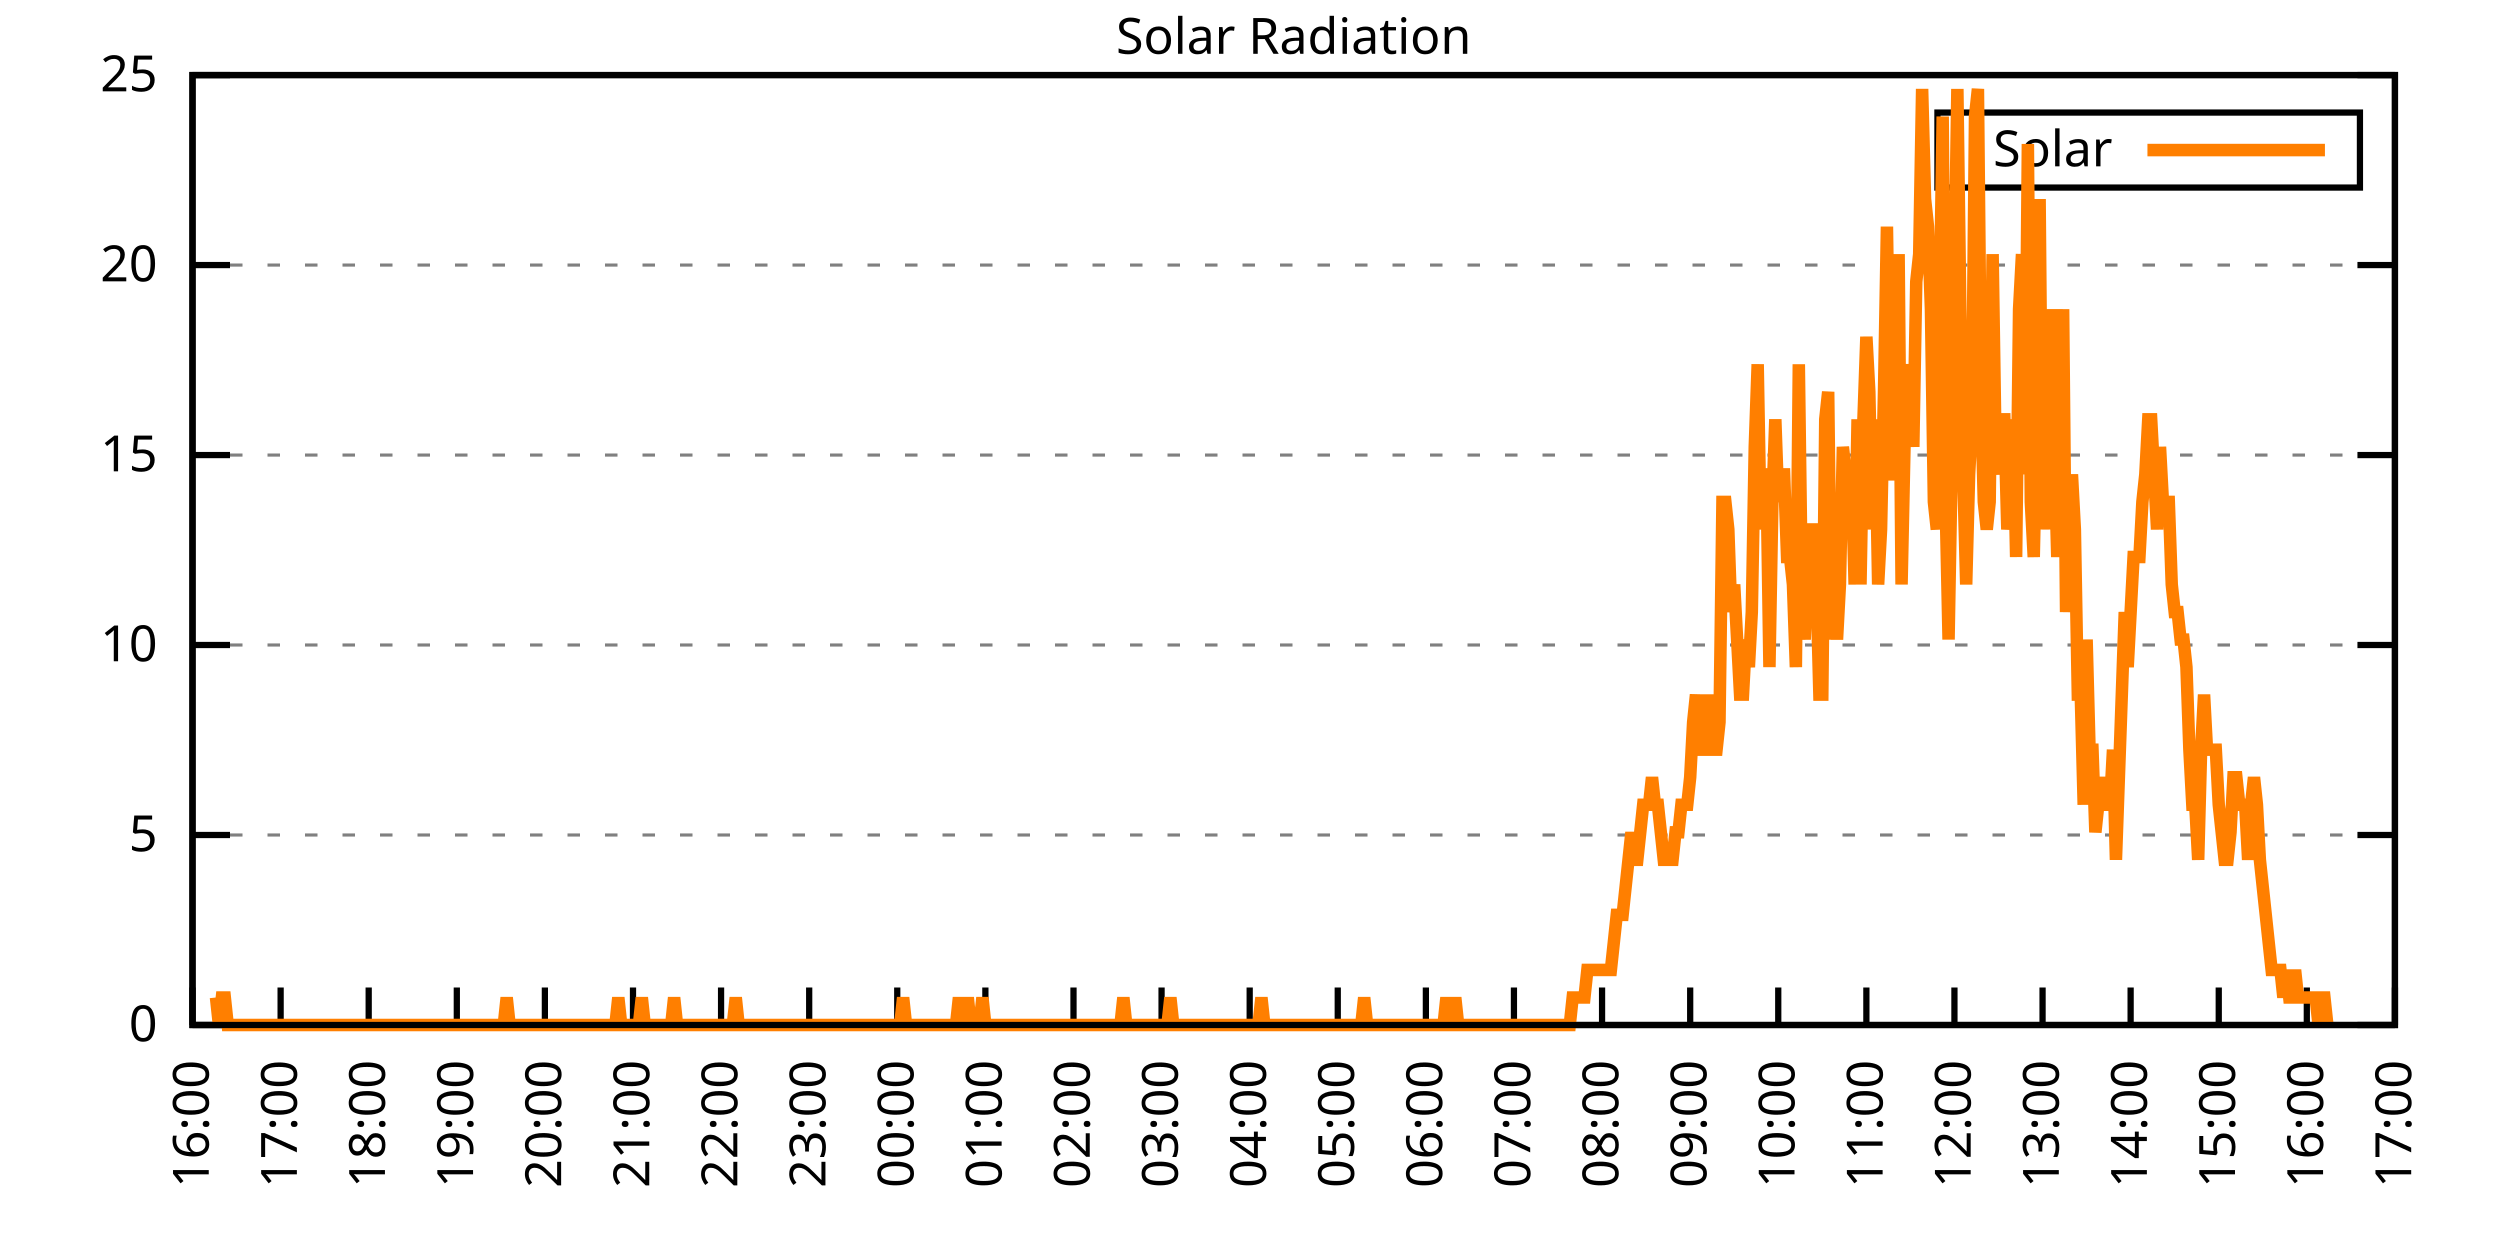
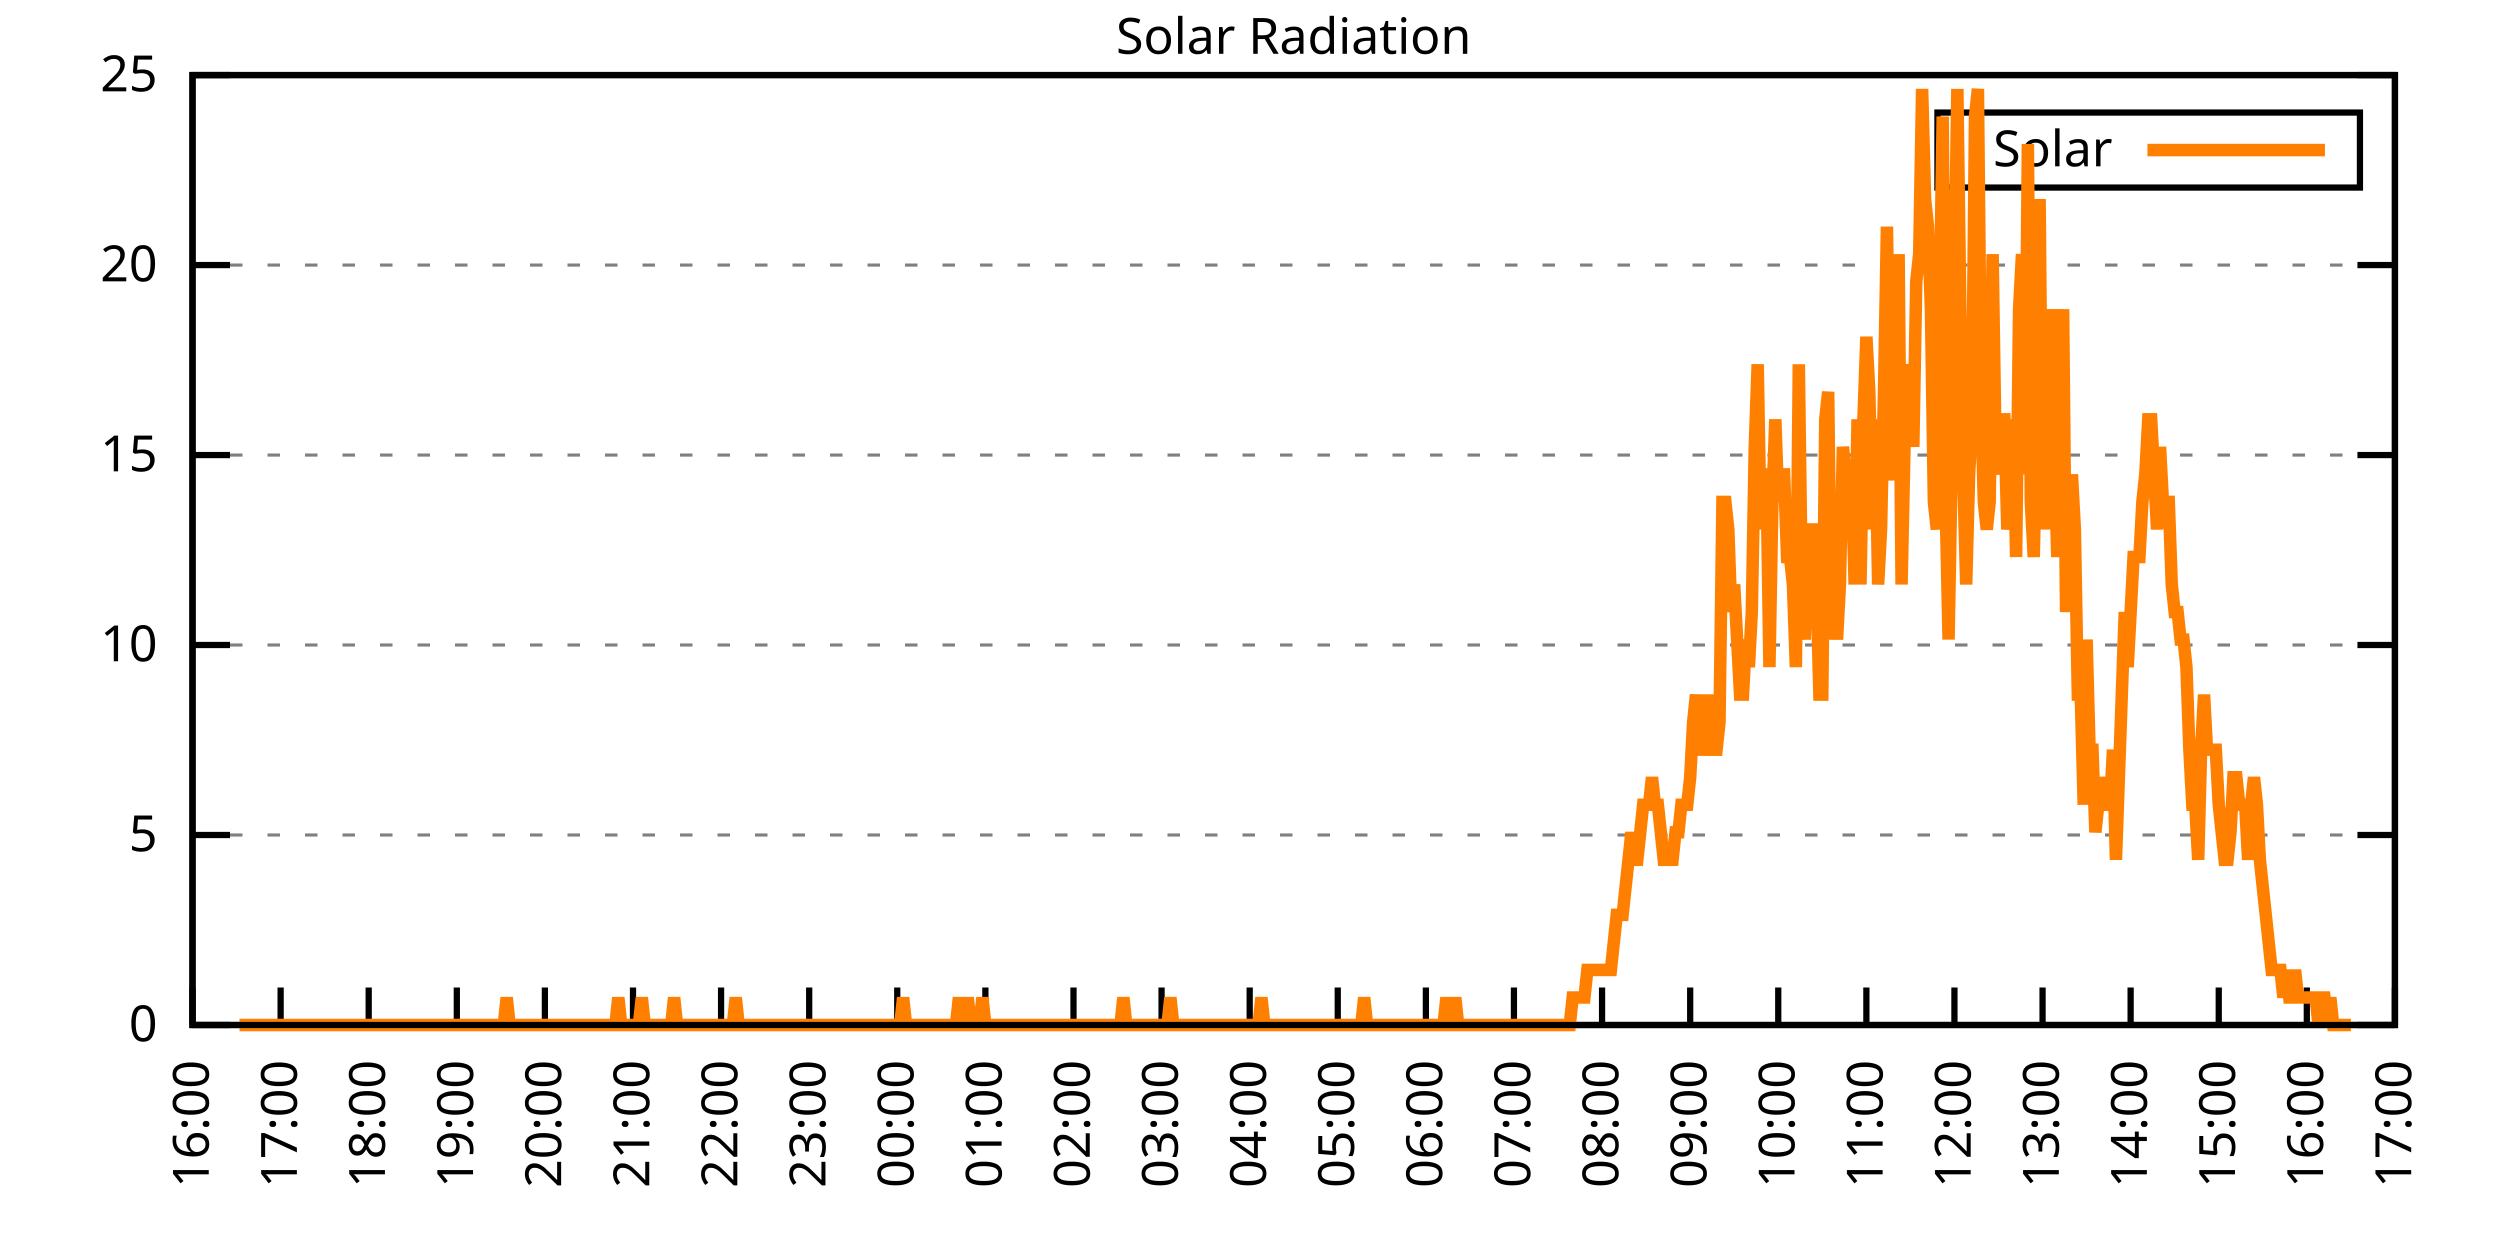
<svg xmlns="http://www.w3.org/2000/svg" xmlns:xlink="http://www.w3.org/1999/xlink" width="400" height="200" viewBox="0 0 400 200">
  <g id="gnuplot_canvas">
    <rect x="0" y="0" width="400" height="200" fill="none" />
    <defs>
      <circle id="gpDot" r="0.5" stroke-width="0.5" stroke="currentColor" />
      <path id="gpPt0" stroke-width="0.333" stroke="currentColor" d="M-1,0 h2 M0,-1 v2" />
      <path id="gpPt1" stroke-width="0.333" stroke="currentColor" d="M-1,-1 L1,1 M1,-1 L-1,1" />
      <path id="gpPt2" stroke-width="0.333" stroke="currentColor" d="M-1,0 L1,0 M0,-1 L0,1 M-1,-1 L1,1 M-1,1 L1,-1" />
      <rect id="gpPt3" stroke-width="0.333" stroke="currentColor" x="-1" y="-1" width="2" height="2" />
      <rect id="gpPt4" stroke-width="0.333" stroke="currentColor" fill="currentColor" x="-1" y="-1" width="2" height="2" />
      <circle id="gpPt5" stroke-width="0.333" stroke="currentColor" cx="0" cy="0" r="1" />
      <use xlink:href="#gpPt5" id="gpPt6" fill="currentColor" stroke="none" />
      <path id="gpPt7" stroke-width="0.333" stroke="currentColor" d="M0,-1.33 L-1.33,0.67 L1.33,0.67 z" />
      <use xlink:href="#gpPt7" id="gpPt8" fill="currentColor" stroke="none" />
      <use xlink:href="#gpPt7" id="gpPt9" stroke="currentColor" transform="rotate(180)" />
      <use xlink:href="#gpPt9" id="gpPt10" fill="currentColor" stroke="none" />
      <use xlink:href="#gpPt3" id="gpPt11" stroke="currentColor" transform="rotate(45)" />
      <use xlink:href="#gpPt11" id="gpPt12" fill="currentColor" stroke="none" />
      <path id="gpPt13" stroke-width="0.333" stroke="currentColor" d="M0,1.330 L1.265,0.411 L0.782,-1.067 L-0.782,-1.076 L-1.265,0.411 z" />
      <use xlink:href="#gpPt13" id="gpPt14" fill="currentColor" stroke="none" />
      <filter id="textbox" filterUnits="objectBoundingBox" x="0" y="0" height="1" width="1">
        <feFlood flood-color="white" flood-opacity="1" result="bgnd" />
        <feComposite in="SourceGraphic" in2="bgnd" operator="atop" />
      </filter>
      <filter id="greybox" filterUnits="objectBoundingBox" x="0" y="0" height="1" width="1">
        <feFlood flood-color="lightgrey" flood-opacity="1" result="grey" />
        <feComposite in="SourceGraphic" in2="grey" operator="atop" />
      </filter>
    </defs>
    <g fill="none" color="white" stroke="currentColor" stroke-width="1.00" stroke-linecap="butt" stroke-linejoin="miter">
</g>
    <g fill="none" color="black" stroke="currentColor" stroke-width="1.00" stroke-linecap="butt" stroke-linejoin="miter">
      <g stroke="none" shape-rendering="crispEdges">
        <polygon fill="rgb(255, 255, 255)" points="30.80,164.00 383.18,164.00 383.18,12.02 30.80,12.02 " />
      </g>
    </g>
    <g fill="none" color="black" stroke="currentColor" stroke-width="1.00" stroke-linecap="butt" stroke-linejoin="miter">
</g>
    <g fill="none" color="black" stroke="black" stroke-width="0.50" stroke-linecap="butt" stroke-linejoin="miter">
</g>
    <g fill="none" color="gray" stroke="currentColor" stroke-width="0.50" stroke-linecap="butt" stroke-linejoin="miter">
      <path stroke="gray" stroke-dasharray="2,4" class="gridline" d="M30.80,164.00 L383.19,164.00  " />
    </g>
    <g fill="none" color="gray" stroke="gray" stroke-width="1.00" stroke-linecap="butt" stroke-linejoin="miter">
</g>
    <g fill="none" color="black" stroke="currentColor" stroke-width="1.00" stroke-linecap="butt" stroke-linejoin="miter">
      <path stroke="black" d="M30.80,164.00 L36.80,164.00 M383.19,164.00 L377.19,164.00  " />
      <g transform="translate(25.20,166.60)" stroke="none" fill="black" font-family="Sans" font-size="8.00" text-anchor="end">
        <text>
          <tspan font-family="Sans"> 0</tspan>
        </text>
      </g>
    </g>
    <g fill="none" color="black" stroke="currentColor" stroke-width="1.00" stroke-linecap="butt" stroke-linejoin="miter">
</g>
    <g fill="none" color="black" stroke="black" stroke-width="0.50" stroke-linecap="butt" stroke-linejoin="miter">
</g>
    <g fill="none" color="gray" stroke="currentColor" stroke-width="0.50" stroke-linecap="butt" stroke-linejoin="miter">
      <path stroke="gray" stroke-dasharray="2,4" class="gridline" d="M30.80,133.60 L383.19,133.60  " />
    </g>
    <g fill="none" color="gray" stroke="gray" stroke-width="1.00" stroke-linecap="butt" stroke-linejoin="miter">
</g>
    <g fill="none" color="black" stroke="currentColor" stroke-width="1.00" stroke-linecap="butt" stroke-linejoin="miter">
      <path stroke="black" d="M30.80,133.60 L36.80,133.60 M383.19,133.60 L377.19,133.60  " />
      <g transform="translate(25.20,136.20)" stroke="none" fill="black" font-family="Sans" font-size="8.00" text-anchor="end">
        <text>
          <tspan font-family="Sans"> 5</tspan>
        </text>
      </g>
    </g>
    <g fill="none" color="black" stroke="currentColor" stroke-width="1.00" stroke-linecap="butt" stroke-linejoin="miter">
</g>
    <g fill="none" color="black" stroke="black" stroke-width="0.50" stroke-linecap="butt" stroke-linejoin="miter">
</g>
    <g fill="none" color="gray" stroke="currentColor" stroke-width="0.50" stroke-linecap="butt" stroke-linejoin="miter">
      <path stroke="gray" stroke-dasharray="2,4" class="gridline" d="M30.80,103.20 L383.19,103.20  " />
    </g>
    <g fill="none" color="gray" stroke="gray" stroke-width="1.00" stroke-linecap="butt" stroke-linejoin="miter">
</g>
    <g fill="none" color="black" stroke="currentColor" stroke-width="1.00" stroke-linecap="butt" stroke-linejoin="miter">
      <path stroke="black" d="M30.80,103.20 L36.80,103.20 M383.19,103.20 L377.19,103.20  " />
      <g transform="translate(25.20,105.80)" stroke="none" fill="black" font-family="Sans" font-size="8.00" text-anchor="end">
        <text>
          <tspan font-family="Sans"> 10</tspan>
        </text>
      </g>
    </g>
    <g fill="none" color="black" stroke="currentColor" stroke-width="1.00" stroke-linecap="butt" stroke-linejoin="miter">
</g>
    <g fill="none" color="black" stroke="black" stroke-width="0.50" stroke-linecap="butt" stroke-linejoin="miter">
</g>
    <g fill="none" color="gray" stroke="currentColor" stroke-width="0.50" stroke-linecap="butt" stroke-linejoin="miter">
      <path stroke="gray" stroke-dasharray="2,4" class="gridline" d="M30.80,72.81 L383.19,72.81  " />
    </g>
    <g fill="none" color="gray" stroke="gray" stroke-width="1.00" stroke-linecap="butt" stroke-linejoin="miter">
</g>
    <g fill="none" color="black" stroke="currentColor" stroke-width="1.00" stroke-linecap="butt" stroke-linejoin="miter">
      <path stroke="black" d="M30.80,72.81 L36.80,72.81 M383.19,72.81 L377.19,72.81  " />
      <g transform="translate(25.20,75.41)" stroke="none" fill="black" font-family="Sans" font-size="8.00" text-anchor="end">
        <text>
          <tspan font-family="Sans"> 15</tspan>
        </text>
      </g>
    </g>
    <g fill="none" color="black" stroke="currentColor" stroke-width="1.00" stroke-linecap="butt" stroke-linejoin="miter">
</g>
    <g fill="none" color="black" stroke="black" stroke-width="0.50" stroke-linecap="butt" stroke-linejoin="miter">
</g>
    <g fill="none" color="gray" stroke="currentColor" stroke-width="0.50" stroke-linecap="butt" stroke-linejoin="miter">
      <path stroke="gray" stroke-dasharray="2,4" class="gridline" d="M30.80,42.41 L383.19,42.41  " />
    </g>
    <g fill="none" color="gray" stroke="gray" stroke-width="1.00" stroke-linecap="butt" stroke-linejoin="miter">
</g>
    <g fill="none" color="black" stroke="currentColor" stroke-width="1.00" stroke-linecap="butt" stroke-linejoin="miter">
      <path stroke="black" d="M30.80,42.41 L36.80,42.41 M383.19,42.41 L377.19,42.41  " />
      <g transform="translate(25.20,45.01)" stroke="none" fill="black" font-family="Sans" font-size="8.00" text-anchor="end">
        <text>
          <tspan font-family="Sans"> 20</tspan>
        </text>
      </g>
    </g>
    <g fill="none" color="black" stroke="currentColor" stroke-width="1.00" stroke-linecap="butt" stroke-linejoin="miter">
</g>
    <g fill="none" color="black" stroke="black" stroke-width="0.50" stroke-linecap="butt" stroke-linejoin="miter">
</g>
    <g fill="none" color="gray" stroke="currentColor" stroke-width="0.50" stroke-linecap="butt" stroke-linejoin="miter">
      <path stroke="gray" stroke-dasharray="2,4" class="gridline" d="M30.80,12.01 L383.19,12.01  " />
    </g>
    <g fill="none" color="gray" stroke="gray" stroke-width="1.00" stroke-linecap="butt" stroke-linejoin="miter">
</g>
    <g fill="none" color="black" stroke="currentColor" stroke-width="1.00" stroke-linecap="butt" stroke-linejoin="miter">
      <path stroke="black" d="M30.80,12.01 L36.80,12.01 M383.19,12.01 L377.19,12.01  " />
      <g transform="translate(25.20,14.61)" stroke="none" fill="black" font-family="Sans" font-size="8.00" text-anchor="end">
        <text>
          <tspan font-family="Sans"> 25</tspan>
        </text>
      </g>
    </g>
    <g fill="none" color="black" stroke="currentColor" stroke-width="1.00" stroke-linecap="butt" stroke-linejoin="miter">
      <path stroke="black" d="M30.80,164.00 L30.80,158.00  " />
      <g transform="translate(33.40,169.60) rotate(270.00)" stroke="none" fill="black" font-family="Sans" font-size="8.00" text-anchor="end">
        <text>
          <tspan font-family="Sans">16:00</tspan>
        </text>
      </g>
    </g>
    <g fill="none" color="black" stroke="currentColor" stroke-width="1.00" stroke-linecap="butt" stroke-linejoin="miter">
      <path stroke="black" d="M44.90,164.00 L44.90,158.00  " />
      <g transform="translate(47.50,169.60) rotate(270.00)" stroke="none" fill="black" font-family="Sans" font-size="8.00" text-anchor="end">
        <text>
          <tspan font-family="Sans">17:00</tspan>
        </text>
      </g>
    </g>
    <g fill="none" color="black" stroke="currentColor" stroke-width="1.00" stroke-linecap="butt" stroke-linejoin="miter">
      <path stroke="black" d="M58.99,164.00 L58.99,158.00  " />
      <g transform="translate(61.59,169.60) rotate(270.00)" stroke="none" fill="black" font-family="Sans" font-size="8.00" text-anchor="end">
        <text>
          <tspan font-family="Sans">18:00</tspan>
        </text>
      </g>
    </g>
    <g fill="none" color="black" stroke="currentColor" stroke-width="1.00" stroke-linecap="butt" stroke-linejoin="miter">
      <path stroke="black" d="M73.09,164.00 L73.09,158.00  " />
      <g transform="translate(75.69,169.60) rotate(270.00)" stroke="none" fill="black" font-family="Sans" font-size="8.00" text-anchor="end">
        <text>
          <tspan font-family="Sans">19:00</tspan>
        </text>
      </g>
    </g>
    <g fill="none" color="black" stroke="currentColor" stroke-width="1.00" stroke-linecap="butt" stroke-linejoin="miter">
      <path stroke="black" d="M87.18,164.00 L87.18,158.00  " />
      <g transform="translate(89.78,169.60) rotate(270.00)" stroke="none" fill="black" font-family="Sans" font-size="8.00" text-anchor="end">
        <text>
          <tspan font-family="Sans">20:00</tspan>
        </text>
      </g>
    </g>
    <g fill="none" color="black" stroke="currentColor" stroke-width="1.00" stroke-linecap="butt" stroke-linejoin="miter">
      <path stroke="black" d="M101.28,164.00 L101.28,158.00  " />
      <g transform="translate(103.88,169.60) rotate(270.00)" stroke="none" fill="black" font-family="Sans" font-size="8.00" text-anchor="end">
        <text>
          <tspan font-family="Sans">21:00</tspan>
        </text>
      </g>
    </g>
    <g fill="none" color="black" stroke="currentColor" stroke-width="1.00" stroke-linecap="butt" stroke-linejoin="miter">
      <path stroke="black" d="M115.37,164.00 L115.37,158.00  " />
      <g transform="translate(117.97,169.60) rotate(270.00)" stroke="none" fill="black" font-family="Sans" font-size="8.00" text-anchor="end">
        <text>
          <tspan font-family="Sans">22:00</tspan>
        </text>
      </g>
    </g>
    <g fill="none" color="black" stroke="currentColor" stroke-width="1.00" stroke-linecap="butt" stroke-linejoin="miter">
      <path stroke="black" d="M129.47,164.00 L129.47,158.00  " />
      <g transform="translate(132.07,169.60) rotate(270.00)" stroke="none" fill="black" font-family="Sans" font-size="8.00" text-anchor="end">
        <text>
          <tspan font-family="Sans">23:00</tspan>
        </text>
      </g>
    </g>
    <g fill="none" color="black" stroke="currentColor" stroke-width="1.00" stroke-linecap="butt" stroke-linejoin="miter">
      <path stroke="black" d="M143.56,164.00 L143.56,158.00  " />
      <g transform="translate(146.16,169.60) rotate(270.00)" stroke="none" fill="black" font-family="Sans" font-size="8.00" text-anchor="end">
        <text>
          <tspan font-family="Sans">00:00</tspan>
        </text>
      </g>
    </g>
    <g fill="none" color="black" stroke="currentColor" stroke-width="1.00" stroke-linecap="butt" stroke-linejoin="miter">
      <path stroke="black" d="M157.66,164.00 L157.66,158.00  " />
      <g transform="translate(160.26,169.60) rotate(270.00)" stroke="none" fill="black" font-family="Sans" font-size="8.00" text-anchor="end">
        <text>
          <tspan font-family="Sans">01:00</tspan>
        </text>
      </g>
    </g>
    <g fill="none" color="black" stroke="currentColor" stroke-width="1.00" stroke-linecap="butt" stroke-linejoin="miter">
      <path stroke="black" d="M171.76,164.00 L171.76,158.00  " />
      <g transform="translate(174.36,169.60) rotate(270.00)" stroke="none" fill="black" font-family="Sans" font-size="8.00" text-anchor="end">
        <text>
          <tspan font-family="Sans">02:00</tspan>
        </text>
      </g>
    </g>
    <g fill="none" color="black" stroke="currentColor" stroke-width="1.00" stroke-linecap="butt" stroke-linejoin="miter">
      <path stroke="black" d="M185.85,164.00 L185.85,158.00  " />
      <g transform="translate(188.45,169.60) rotate(270.00)" stroke="none" fill="black" font-family="Sans" font-size="8.00" text-anchor="end">
        <text>
          <tspan font-family="Sans">03:00</tspan>
        </text>
      </g>
    </g>
    <g fill="none" color="black" stroke="currentColor" stroke-width="1.00" stroke-linecap="butt" stroke-linejoin="miter">
      <path stroke="black" d="M199.95,164.00 L199.95,158.00  " />
      <g transform="translate(202.55,169.60) rotate(270.00)" stroke="none" fill="black" font-family="Sans" font-size="8.00" text-anchor="end">
        <text>
          <tspan font-family="Sans">04:00</tspan>
        </text>
      </g>
    </g>
    <g fill="none" color="black" stroke="currentColor" stroke-width="1.00" stroke-linecap="butt" stroke-linejoin="miter">
      <path stroke="black" d="M214.04,164.00 L214.04,158.00  " />
      <g transform="translate(216.64,169.60) rotate(270.00)" stroke="none" fill="black" font-family="Sans" font-size="8.00" text-anchor="end">
        <text>
          <tspan font-family="Sans">05:00</tspan>
        </text>
      </g>
    </g>
    <g fill="none" color="black" stroke="currentColor" stroke-width="1.00" stroke-linecap="butt" stroke-linejoin="miter">
      <path stroke="black" d="M228.14,164.00 L228.14,158.00  " />
      <g transform="translate(230.74,169.60) rotate(270.00)" stroke="none" fill="black" font-family="Sans" font-size="8.00" text-anchor="end">
        <text>
          <tspan font-family="Sans">06:00</tspan>
        </text>
      </g>
    </g>
    <g fill="none" color="black" stroke="currentColor" stroke-width="1.00" stroke-linecap="butt" stroke-linejoin="miter">
      <path stroke="black" d="M242.23,164.00 L242.23,158.00  " />
      <g transform="translate(244.83,169.60) rotate(270.00)" stroke="none" fill="black" font-family="Sans" font-size="8.00" text-anchor="end">
        <text>
          <tspan font-family="Sans">07:00</tspan>
        </text>
      </g>
    </g>
    <g fill="none" color="black" stroke="currentColor" stroke-width="1.00" stroke-linecap="butt" stroke-linejoin="miter">
      <path stroke="black" d="M256.33,164.00 L256.33,158.00  " />
      <g transform="translate(258.93,169.60) rotate(270.00)" stroke="none" fill="black" font-family="Sans" font-size="8.00" text-anchor="end">
        <text>
          <tspan font-family="Sans">08:00</tspan>
        </text>
      </g>
    </g>
    <g fill="none" color="black" stroke="currentColor" stroke-width="1.00" stroke-linecap="butt" stroke-linejoin="miter">
      <path stroke="black" d="M270.43,164.00 L270.43,158.00  " />
      <g transform="translate(273.03,169.60) rotate(270.00)" stroke="none" fill="black" font-family="Sans" font-size="8.00" text-anchor="end">
        <text>
          <tspan font-family="Sans">09:00</tspan>
        </text>
      </g>
    </g>
    <g fill="none" color="black" stroke="currentColor" stroke-width="1.00" stroke-linecap="butt" stroke-linejoin="miter">
      <path stroke="black" d="M284.52,164.00 L284.52,158.00  " />
      <g transform="translate(287.12,169.60) rotate(270.00)" stroke="none" fill="black" font-family="Sans" font-size="8.00" text-anchor="end">
        <text>
          <tspan font-family="Sans">10:00</tspan>
        </text>
      </g>
    </g>
    <g fill="none" color="black" stroke="currentColor" stroke-width="1.00" stroke-linecap="butt" stroke-linejoin="miter">
      <path stroke="black" d="M298.62,164.00 L298.62,158.00  " />
      <g transform="translate(301.22,169.60) rotate(270.00)" stroke="none" fill="black" font-family="Sans" font-size="8.00" text-anchor="end">
        <text>
          <tspan font-family="Sans">11:00</tspan>
        </text>
      </g>
    </g>
    <g fill="none" color="black" stroke="currentColor" stroke-width="1.00" stroke-linecap="butt" stroke-linejoin="miter">
      <path stroke="black" d="M312.71,164.00 L312.71,158.00  " />
      <g transform="translate(315.31,169.60) rotate(270.00)" stroke="none" fill="black" font-family="Sans" font-size="8.00" text-anchor="end">
        <text>
          <tspan font-family="Sans">12:00</tspan>
        </text>
      </g>
    </g>
    <g fill="none" color="black" stroke="currentColor" stroke-width="1.00" stroke-linecap="butt" stroke-linejoin="miter">
      <path stroke="black" d="M326.81,164.00 L326.81,158.00  " />
      <g transform="translate(329.41,169.60) rotate(270.00)" stroke="none" fill="black" font-family="Sans" font-size="8.00" text-anchor="end">
        <text>
          <tspan font-family="Sans">13:00</tspan>
        </text>
      </g>
    </g>
    <g fill="none" color="black" stroke="currentColor" stroke-width="1.00" stroke-linecap="butt" stroke-linejoin="miter">
      <path stroke="black" d="M340.90,164.00 L340.90,158.00  " />
      <g transform="translate(343.50,169.60) rotate(270.00)" stroke="none" fill="black" font-family="Sans" font-size="8.00" text-anchor="end">
        <text>
          <tspan font-family="Sans">14:00</tspan>
        </text>
      </g>
    </g>
    <g fill="none" color="black" stroke="currentColor" stroke-width="1.00" stroke-linecap="butt" stroke-linejoin="miter">
      <path stroke="black" d="M355.00,164.00 L355.00,158.00  " />
      <g transform="translate(357.60,169.60) rotate(270.00)" stroke="none" fill="black" font-family="Sans" font-size="8.00" text-anchor="end">
        <text>
          <tspan font-family="Sans">15:00</tspan>
        </text>
      </g>
    </g>
    <g fill="none" color="black" stroke="currentColor" stroke-width="1.00" stroke-linecap="butt" stroke-linejoin="miter">
      <path stroke="black" d="M369.09,164.00 L369.09,158.00  " />
      <g transform="translate(371.69,169.60) rotate(270.00)" stroke="none" fill="black" font-family="Sans" font-size="8.00" text-anchor="end">
        <text>
          <tspan font-family="Sans">16:00</tspan>
        </text>
      </g>
    </g>
    <g fill="none" color="black" stroke="currentColor" stroke-width="1.00" stroke-linecap="butt" stroke-linejoin="miter">
      <path stroke="black" d="M383.19,164.00 L383.19,158.00  " />
      <g transform="translate(385.79,169.60) rotate(270.00)" stroke="none" fill="black" font-family="Sans" font-size="8.00" text-anchor="end">
        <text>
          <tspan font-family="Sans">17:00</tspan>
        </text>
      </g>
    </g>
    <g fill="none" color="black" stroke="currentColor" stroke-width="1.00" stroke-linecap="butt" stroke-linejoin="miter">
</g>
    <g fill="none" color="black" stroke="currentColor" stroke-width="1.00" stroke-linecap="butt" stroke-linejoin="miter">
      <path stroke="black" d="M30.80,12.01 L30.80,164.00 L383.19,164.00 L383.19,12.01 L30.80,12.01 Z  " />
    </g>
    <g fill="none" color="black" stroke="currentColor" stroke-width="1.00" stroke-linecap="butt" stroke-linejoin="miter">
</g>
    <g fill="none" color="black" stroke="currentColor" stroke-width="1.00" stroke-linecap="butt" stroke-linejoin="miter">
      <path stroke="black" d="M309.99,30.01 L309.99,18.01 L377.59,18.01 L377.59,30.01 L309.99,30.01 Z  " />
    </g>
    <g id="Solar_Radiation_plot_1">
      <g fill="none" color="white" stroke="black" stroke-width="2.00" stroke-linecap="butt" stroke-linejoin="miter">
</g>
      <g fill="none" color="black" stroke="currentColor" stroke-width="2.00" stroke-linecap="butt" stroke-linejoin="miter">
        <g transform="translate(337.99,26.61)" stroke="none" fill="black" font-family="Sans" font-size="8.00" text-anchor="end">
          <text>
            <tspan font-family="Sans">Solar</tspan>
          </text>
        </g>
      </g>
      <g fill="none" color="black" stroke="currentColor" stroke-width="2.00" stroke-linecap="butt" stroke-linejoin="miter">
-         <path stroke="rgb(255, 127,   0)" d="M343.59,24.01 L371.99,24.01 M34.56,159.60 L35.03,164.00 L35.50,159.60 L35.97,159.60 L36.44,164.00 L36.91,164.00   L37.38,164.00 L37.85,164.00 L38.32,164.00 L38.79,164.00 L39.26,164.00 L39.73,164.00 L40.20,164.00 L40.67,164.00   L41.14,164.00 L41.61,164.00 L42.08,164.00 L42.55,164.00 L43.02,164.00 L43.49,164.00 L43.96,164.00 L44.43,164.00   L44.90,164.00 L45.37,164.00 L45.84,164.00 L46.31,164.00 L46.78,164.00 L47.24,164.00 L47.71,164.00 L48.18,164.00   L48.65,164.00 L49.12,164.00 L49.59,164.00 L50.06,164.00 L50.53,164.00 L51.00,164.00 L51.47,164.00 L51.94,164.00   L52.41,164.00 L52.88,164.00 L53.35,164.00 L53.82,164.00 L54.29,164.00 L54.76,164.00 L55.23,164.00 L55.70,164.00   L56.17,164.00 L56.64,164.00 L57.11,164.00 L57.58,164.00 L58.05,164.00 L58.52,164.00 L58.99,164.00 L59.46,164.00   L59.93,164.00 L60.40,164.00 L60.87,164.00 L61.34,164.00 L61.81,164.00 L62.28,164.00 L62.75,164.00 L63.22,164.00   L63.69,164.00 L64.16,164.00 L64.63,164.00 L65.10,164.00 L65.57,164.00 L66.04,164.00 L66.51,164.00 L66.98,164.00   L67.45,164.00 L67.92,164.00 L68.39,164.00 L68.86,164.00 L69.33,164.00 L69.80,164.00 L70.27,164.00 L70.74,164.00   L71.21,164.00 L71.68,164.00 L72.15,164.00 L72.62,164.00 L73.09,164.00 L73.56,164.00 L74.03,164.00 L74.50,164.00   L74.97,164.00 L75.44,164.00 L75.91,164.00 L76.38,164.00 L76.85,164.00 L77.32,164.00 L77.79,164.00 L78.26,164.00   L78.73,164.00 L79.19,164.00 L79.66,164.00 L80.13,164.00 L80.60,164.00 L81.07,159.60 L81.54,164.00 L82.01,164.00   L82.48,164.00 L82.95,164.00 L83.42,164.00 L83.89,164.00 L84.36,164.00 L84.83,164.00 L85.30,164.00 L85.77,164.00   L86.24,164.00 L86.71,164.00 L87.18,164.00 L87.65,164.00 L88.12,164.00 L88.59,164.00 L89.06,164.00 L89.53,164.00   L90.00,164.00 L90.47,164.00 L90.94,164.00 L91.41,164.00 L91.88,164.00 L92.35,164.00 L92.82,164.00 L93.29,164.00   L93.76,164.00 L94.23,164.00 L94.70,164.00 L95.17,164.00 L95.64,164.00 L96.11,164.00 L96.58,164.00 L97.05,164.00   L97.52,164.00 L97.99,164.00 L98.46,164.00 L98.93,159.60 L99.40,164.00 L99.87,164.00 L100.34,164.00 L100.81,164.00   L101.28,164.00 L101.75,164.00 L102.22,164.00 L102.69,159.60 L103.16,164.00 L103.63,164.00 L104.10,164.00 L104.57,164.00   L105.04,164.00 L105.51,164.00 L105.98,164.00 L106.45,164.00 L106.92,164.00 L107.39,164.00 L107.86,159.60 L108.33,164.00   L108.80,164.00 L109.27,164.00 L109.74,164.00 L110.21,164.00 L110.68,164.00 L111.14,164.00 L111.61,164.00 L112.08,164.00   L112.55,164.00 L113.02,164.00 L113.49,164.00 L113.96,164.00 L114.43,164.00 L114.90,164.00 L115.37,164.00 L115.84,164.00   L116.31,164.00 L116.78,164.00 L117.25,164.00 L117.72,159.60 L118.19,164.00 L118.66,164.00 L119.13,164.00 L119.60,164.00   L120.07,164.00 L120.54,164.00 L121.01,164.00 L121.48,164.00 L121.95,164.00 L122.42,164.00 L122.89,164.00 L123.36,164.00   L123.83,164.00 L124.30,164.00 L124.77,164.00 L125.24,164.00 L125.71,164.00 L126.18,164.00 L126.65,164.00 L127.12,164.00   L127.59,164.00 L128.06,164.00 L128.53,164.00 L129.00,164.00 L129.47,164.00 L129.94,164.00 L130.41,164.00 L130.88,164.00   L131.35,164.00 L131.82,164.00 L132.29,164.00 L132.76,164.00 L133.23,164.00 L133.70,164.00 L134.17,164.00 L134.64,164.00   L135.11,164.00 L135.58,164.00 L136.05,164.00 L136.52,164.00 L136.99,164.00 L137.46,164.00 L137.93,164.00 L138.40,164.00   L138.87,164.00 L139.34,164.00 L139.81,164.00 L140.28,164.00 L140.75,164.00 L141.22,164.00 L141.69,164.00 L142.16,164.00   L142.63,164.00 L143.09,164.00 L143.56,164.00 L144.03,164.00 L144.50,159.60 L144.97,164.00 L145.44,164.00 L145.91,164.00   L146.38,164.00 L146.85,164.00 L147.32,164.00 L147.79,164.00 L148.26,164.00 L148.73,164.00 L149.20,164.00 L149.67,164.00   L150.14,164.00 L150.61,164.00 L151.08,164.00 L151.55,164.00 L152.02,164.00 L152.49,164.00 L152.96,164.00 L153.43,159.60   L153.90,164.00 L154.37,164.00 L154.84,159.60 L155.31,164.00 L155.78,164.00 L156.25,164.00 L156.72,164.00 L157.19,159.60   L157.66,164.00 L158.13,164.00 L158.60,164.00 L159.07,164.00 L159.54,164.00 L160.01,164.00 L160.48,164.00 L160.95,164.00   L161.42,164.00 L161.89,164.00 L162.36,164.00 L162.83,164.00 L163.30,164.00 L163.77,164.00 L164.24,164.00 L164.71,164.00   L165.18,164.00 L165.65,164.00 L166.12,164.00 L166.59,164.00 L167.06,164.00 L167.53,164.00 L168.00,164.00 L168.47,164.00   L168.94,164.00 L169.41,164.00 L169.88,164.00 L170.35,164.00 L170.82,164.00 L171.29,164.00 L171.76,164.00 L172.23,164.00   L172.70,164.00 L173.17,164.00 L173.64,164.00 L174.11,164.00 L174.58,164.00 L175.04,164.00 L175.51,164.00 L175.98,164.00   L176.45,164.00 L176.92,164.00 L177.39,164.00 L177.86,164.00 L178.33,164.00 L178.80,164.00 L179.27,164.00 L179.74,159.60   L180.21,164.00 L180.68,164.00 L181.15,164.00 L181.62,164.00 L182.09,164.00 L182.56,164.00 L183.03,164.00 L183.50,164.00   L183.97,164.00 L184.44,164.00 L184.91,164.00 L185.38,164.00 L185.85,164.00 L186.32,164.00 L186.79,164.00 L187.26,159.60   L187.73,164.00 L188.20,164.00 L188.67,164.00 L189.14,164.00 L189.61,164.00 L190.08,164.00 L190.55,164.00 L191.02,164.00   L191.49,164.00 L191.96,164.00 L192.43,164.00 L192.90,164.00 L193.37,164.00 L193.84,164.00 L194.31,164.00 L194.78,164.00   L195.25,164.00 L195.72,164.00 L196.19,164.00 L196.66,164.00 L197.13,164.00 L197.60,164.00 L198.07,164.00 L198.54,164.00   L199.01,164.00 L199.48,164.00 L199.95,164.00 L200.42,164.00 L200.89,164.00 L201.36,164.00 L201.83,159.60 L202.30,164.00   L202.77,164.00 L203.24,164.00 L203.71,164.00 L204.18,164.00 L204.65,164.00 L205.12,164.00 L205.59,164.00 L206.06,164.00   L206.53,164.00 L207.00,164.00 L207.46,164.00 L207.93,164.00 L208.40,164.00 L208.87,164.00 L209.34,164.00 L209.81,164.00   L210.28,164.00 L210.75,164.00 L211.22,164.00 L211.69,164.00 L212.16,164.00 L212.63,164.00 L213.10,164.00 L213.57,164.00   L214.04,164.00 L214.51,164.00 L214.98,164.00 L215.45,164.00 L215.92,164.00 L216.39,164.00 L216.86,164.00 L217.33,164.00   L217.80,164.00 L218.27,159.60 L218.74,164.00 L219.21,164.00 L219.68,164.00 L220.15,164.00 L220.62,164.00 L221.09,164.00   L221.56,164.00 L222.03,164.00 L222.50,164.00 L222.97,164.00 L223.44,164.00 L223.91,164.00 L224.38,164.00 L224.85,164.00   L225.32,164.00 L225.79,164.00 L226.26,164.00 L226.73,164.00 L227.20,164.00 L227.67,164.00 L228.14,164.00 L228.61,164.00   L229.08,164.00 L229.55,164.00 L230.02,164.00 L230.49,164.00 L230.96,164.00 L231.43,159.60 L231.90,164.00 L232.37,164.00   L232.84,159.60 L233.31,164.00 L233.78,164.00 L234.25,164.00 L234.72,164.00 L235.19,164.00 L235.66,164.00 L236.13,164.00   L236.60,164.00 L237.07,164.00 L237.54,164.00 L238.01,164.00 L238.48,164.00 L238.95,164.00 L239.41,164.00 L239.88,164.00   L240.35,164.00 L240.82,164.00 L241.29,164.00 L241.76,164.00 L242.23,164.00 L242.70,164.00 L243.17,164.00 L243.64,164.00   L244.11,164.00 L244.58,164.00 L245.05,164.00 L245.52,164.00 L245.99,164.00 L246.46,164.00 L246.93,164.00 L247.40,164.00   L247.87,164.00 L248.34,164.00 L248.81,164.00 L249.28,164.00 L249.75,164.00 L250.22,164.00 L250.69,164.00 L251.16,164.00   L251.63,159.60 L252.10,159.60 L252.57,159.60 L253.04,159.60 L253.51,159.60 L253.98,155.19 L254.45,155.19 L254.92,155.19   L255.39,155.19 L255.86,155.19 L256.33,155.19 L256.80,155.19 L257.27,155.19 L257.74,155.19 L258.21,150.79 L258.68,146.38   L259.15,146.38 L259.62,146.38 L260.09,141.98 L260.56,137.57 L261.03,133.17 L261.50,137.57 L261.97,137.57 L262.44,133.17   L262.91,128.76 L263.38,128.76 L263.85,128.76 L264.32,124.36 L264.79,128.76 L265.26,128.76 L265.73,133.17 L266.20,137.57   L266.67,137.57 L267.14,137.57 L267.61,137.57 L268.08,133.17 L268.55,133.17 L269.02,128.76 L269.49,128.76 L269.96,128.76   L270.43,124.36 L270.90,115.55 L271.36,111.14 L271.83,119.95 L272.30,119.95 L272.77,119.95 L273.24,111.14 L273.71,119.95   L274.18,119.95 L274.65,119.95 L275.12,115.55 L275.59,80.31 L276.06,80.31 L276.53,84.71 L277.00,97.93 L277.47,93.52   L277.94,102.33 L278.41,111.14 L278.88,111.14 L279.35,102.33 L279.82,106.74 L280.29,97.93 L280.76,71.50 L281.23,58.28   L281.70,84.71 L282.17,75.90 L282.64,75.90 L283.11,106.74 L283.58,80.31 L284.05,67.09 L284.52,80.31 L284.99,75.90   L285.46,75.90 L285.93,89.12 L286.40,89.12 L286.87,93.52 L287.34,106.74 L287.81,58.28 L288.28,93.52 L288.75,102.33   L289.22,89.12 L289.69,84.71 L290.16,84.71 L290.63,93.52 L291.10,111.14 L291.57,111.14 L292.04,67.09 L292.51,62.69   L292.98,102.33 L293.45,93.52 L293.92,102.33 L294.39,93.52 L294.86,71.50 L295.33,75.90 L295.80,84.71 L296.27,75.90   L296.74,93.52 L297.21,67.09 L297.68,93.52 L298.15,67.09 L298.62,53.88 L299.09,62.69 L299.56,84.71 L300.03,67.09   L300.50,93.52 L300.97,84.71 L301.44,62.69 L301.91,36.26 L302.38,67.09 L302.85,75.90 L303.31,75.90 L303.78,40.66   L304.25,93.52 L304.72,71.50 L305.19,67.09 L305.66,58.28 L306.13,71.50 L306.60,45.07 L307.07,40.66 L307.54,14.23   L308.01,31.85 L308.48,36.26 L308.95,49.47 L309.42,80.31 L309.89,84.71 L310.36,49.47 L310.83,18.64 L311.30,80.31   L311.77,102.33 L312.24,75.90 L312.71,45.07 L313.18,14.23 L313.65,49.47 L314.12,75.90 L314.59,93.52 L315.06,75.90   L315.53,67.09 L316.00,18.64 L316.47,14.23 L316.94,62.69 L317.41,80.31 L317.88,84.71 L318.35,80.31 L318.82,40.66   L319.29,71.50 L319.76,75.90 L320.23,67.09 L320.70,67.09 L321.17,84.71 L321.64,80.31 L322.11,67.09 L322.58,89.12   L323.05,49.47 L323.52,40.66 L323.99,75.90 L324.46,23.04 L324.93,80.31 L325.40,89.12 L325.87,67.09 L326.34,31.85   L326.81,84.71 L327.28,67.09 L327.75,84.71 L328.22,49.47 L328.69,71.50 L329.16,89.12 L329.63,75.90 L330.10,49.47   L330.57,97.93 L331.04,84.71 L331.51,75.90 L331.98,84.71 L332.45,111.14 L332.92,111.14 L333.39,128.76 L333.86,102.33   L334.33,119.95 L334.80,119.95 L335.26,133.17 L335.73,128.76 L336.20,124.36 L336.67,128.76 L337.14,128.76 L337.61,128.76   L338.08,119.95 L338.55,137.57 L339.02,124.36 L339.49,111.14 L339.96,97.93 L340.43,106.74 L340.90,97.93 L341.37,89.12   L341.84,89.12 L342.31,89.12 L342.78,80.31 L343.25,75.90 L343.72,67.09 L344.19,67.09 L344.66,75.90 L345.13,84.71   L345.60,71.50 L346.07,80.31 L346.54,80.31 L347.01,80.31 L347.48,93.52 L347.95,97.93 L348.42,97.93 L348.89,102.33   L349.36,102.33 L349.83,106.74 L350.30,119.95 L350.77,128.76 L351.24,128.76 L351.71,137.57 L352.18,119.95 L352.65,111.14   L353.12,119.95 L353.59,119.95 L354.06,119.95 L354.53,119.95 L355.00,128.76 L355.47,133.17 L355.94,137.57 L356.41,137.57   L356.88,133.17 L357.35,124.36 L357.82,124.36 L358.29,128.76 L358.76,128.76 L359.23,128.76 L359.70,137.57 L360.17,128.76   L360.64,124.36 L361.11,128.76 L361.58,137.57 L362.05,141.98 L362.52,146.38 L362.99,150.79 L363.46,155.19 L363.93,155.19   L364.40,155.19 L364.87,155.19 L365.34,159.60 L365.81,155.19 L366.28,159.60 L366.75,159.60 L367.21,155.19 L367.68,159.60   L368.15,159.60 L368.62,159.60 L369.09,159.60 L369.56,159.60 L370.03,159.60 L370.50,159.60 L370.97,164.00 L371.44,159.60   L371.91,159.60 L372.38,164.00  " />
+         <path stroke="rgb(255, 127,   0)" d="M343.59,24.01 L371.99,24.01 M38.32,164.00 L38.79,164.00 L39.26,164.00 L39.73,164.00 L40.20,164.00 L40.67,164.00   L41.14,164.00 L41.61,164.00 L42.08,164.00 L42.55,164.00 L43.02,164.00 L43.49,164.00 L43.96,164.00 L44.43,164.00   L44.90,164.00 L45.37,164.00 L45.84,164.00 L46.31,164.00 L46.78,164.00 L47.24,164.00 L47.71,164.00 L48.18,164.00   L48.65,164.00 L49.12,164.00 L49.59,164.00 L50.06,164.00 L50.53,164.00 L51.00,164.00 L51.47,164.00 L51.94,164.00   L52.41,164.00 L52.88,164.00 L53.35,164.00 L53.82,164.00 L54.29,164.00 L54.76,164.00 L55.23,164.00 L55.70,164.00   L56.17,164.00 L56.64,164.00 L57.11,164.00 L57.58,164.00 L58.05,164.00 L58.52,164.00 L58.99,164.00 L59.46,164.00   L59.93,164.00 L60.40,164.00 L60.87,164.00 L61.34,164.00 L61.81,164.00 L62.28,164.00 L62.75,164.00 L63.22,164.00   L63.69,164.00 L64.16,164.00 L64.63,164.00 L65.10,164.00 L65.57,164.00 L66.04,164.00 L66.51,164.00 L66.98,164.00   L67.45,164.00 L67.92,164.00 L68.39,164.00 L68.86,164.00 L69.33,164.00 L69.80,164.00 L70.27,164.00 L70.74,164.00   L71.21,164.00 L71.68,164.00 L72.15,164.00 L72.62,164.00 L73.09,164.00 L73.56,164.00 L74.03,164.00 L74.50,164.00   L74.97,164.00 L75.44,164.00 L75.91,164.00 L76.38,164.00 L76.85,164.00 L77.32,164.00 L77.79,164.00 L78.26,164.00   L78.73,164.00 L79.19,164.00 L79.66,164.00 L80.13,164.00 L80.60,164.00 L81.07,159.60 L81.54,164.00 L82.01,164.00   L82.48,164.00 L82.95,164.00 L83.42,164.00 L83.89,164.00 L84.36,164.00 L84.83,164.00 L85.30,164.00 L85.77,164.00   L86.24,164.00 L86.71,164.00 L87.18,164.00 L87.65,164.00 L88.12,164.00 L88.59,164.00 L89.06,164.00 L89.53,164.00   L90.00,164.00 L90.47,164.00 L90.94,164.00 L91.41,164.00 L91.88,164.00 L92.35,164.00 L92.82,164.00 L93.29,164.00   L93.76,164.00 L94.23,164.00 L94.70,164.00 L95.17,164.00 L95.64,164.00 L96.11,164.00 L96.58,164.00 L97.05,164.00   L97.52,164.00 L97.99,164.00 L98.46,164.00 L98.93,159.60 L99.40,164.00 L99.87,164.00 L100.34,164.00 L100.81,164.00   L101.28,164.00 L101.75,164.00 L102.22,164.00 L102.69,159.60 L103.16,164.00 L103.63,164.00 L104.10,164.00 L104.57,164.00   L105.04,164.00 L105.51,164.00 L105.98,164.00 L106.45,164.00 L106.92,164.00 L107.39,164.00 L107.86,159.60 L108.33,164.00   L108.80,164.00 L109.27,164.00 L109.74,164.00 L110.21,164.00 L110.68,164.00 L111.14,164.00 L111.61,164.00 L112.08,164.00   L112.55,164.00 L113.02,164.00 L113.49,164.00 L113.96,164.00 L114.43,164.00 L114.90,164.00 L115.37,164.00 L115.84,164.00   L116.31,164.00 L116.78,164.00 L117.25,164.00 L117.72,159.60 L118.19,164.00 L118.66,164.00 L119.13,164.00 L119.60,164.00   L120.07,164.00 L120.54,164.00 L121.01,164.00 L121.48,164.00 L121.95,164.00 L122.42,164.00 L122.89,164.00 L123.36,164.00   L123.83,164.00 L124.30,164.00 L124.77,164.00 L125.24,164.00 L125.71,164.00 L126.18,164.00 L126.65,164.00 L127.12,164.00   L127.59,164.00 L128.06,164.00 L128.53,164.00 L129.00,164.00 L129.47,164.00 L129.94,164.00 L130.41,164.00 L130.88,164.00   L131.35,164.00 L131.82,164.00 L132.29,164.00 L132.76,164.00 L133.23,164.00 L133.70,164.00 L134.17,164.00 L134.64,164.00   L135.11,164.00 L135.58,164.00 L136.05,164.00 L136.52,164.00 L136.99,164.00 L137.46,164.00 L137.93,164.00 L138.40,164.00   L138.87,164.00 L139.34,164.00 L139.81,164.00 L140.28,164.00 L140.75,164.00 L141.22,164.00 L141.69,164.00 L142.16,164.00   L142.63,164.00 L143.09,164.00 L143.56,164.00 L144.03,164.00 L144.50,159.60 L144.97,164.00 L145.44,164.00 L145.91,164.00   L146.38,164.00 L146.85,164.00 L147.32,164.00 L147.79,164.00 L148.26,164.00 L148.73,164.00 L149.20,164.00 L149.67,164.00   L150.14,164.00 L150.61,164.00 L151.08,164.00 L151.55,164.00 L152.02,164.00 L152.49,164.00 L152.96,164.00 L153.43,159.60   L153.90,164.00 L154.37,164.00 L154.84,159.60 L155.31,164.00 L155.78,164.00 L156.25,164.00 L156.72,164.00 L157.19,159.60   L157.66,164.00 L158.13,164.00 L158.60,164.00 L159.07,164.00 L159.54,164.00 L160.01,164.00 L160.48,164.00 L160.95,164.00   L161.42,164.00 L161.89,164.00 L162.36,164.00 L162.83,164.00 L163.30,164.00 L163.77,164.00 L164.24,164.00 L164.71,164.00   L165.18,164.00 L165.65,164.00 L166.12,164.00 L166.59,164.00 L167.06,164.00 L167.53,164.00 L168.00,164.00 L168.47,164.00   L168.94,164.00 L169.41,164.00 L169.88,164.00 L170.35,164.00 L170.82,164.00 L171.29,164.00 L171.76,164.00 L172.23,164.00   L172.70,164.00 L173.17,164.00 L173.64,164.00 L174.11,164.00 L174.58,164.00 L175.04,164.00 L175.51,164.00 L175.98,164.00   L176.45,164.00 L176.92,164.00 L177.39,164.00 L177.86,164.00 L178.33,164.00 L178.80,164.00 L179.27,164.00 L179.74,159.60   L180.21,164.00 L180.68,164.00 L181.15,164.00 L181.62,164.00 L182.09,164.00 L182.56,164.00 L183.03,164.00 L183.50,164.00   L183.97,164.00 L184.44,164.00 L184.91,164.00 L185.38,164.00 L185.85,164.00 L186.32,164.00 L186.79,164.00 L187.26,159.60   L187.73,164.00 L188.20,164.00 L188.67,164.00 L189.14,164.00 L189.61,164.00 L190.08,164.00 L190.55,164.00 L191.02,164.00   L191.49,164.00 L191.96,164.00 L192.43,164.00 L192.90,164.00 L193.37,164.00 L193.84,164.00 L194.31,164.00 L194.78,164.00   L195.25,164.00 L195.72,164.00 L196.19,164.00 L196.66,164.00 L197.13,164.00 L197.60,164.00 L198.07,164.00 L198.54,164.00   L199.01,164.00 L199.48,164.00 L199.95,164.00 L200.42,164.00 L200.89,164.00 L201.36,164.00 L201.83,159.60 L202.30,164.00   L202.77,164.00 L203.24,164.00 L203.71,164.00 L204.18,164.00 L204.65,164.00 L205.12,164.00 L205.59,164.00 L206.06,164.00   L206.53,164.00 L207.00,164.00 L207.46,164.00 L207.93,164.00 L208.40,164.00 L208.87,164.00 L209.34,164.00 L209.81,164.00   L210.28,164.00 L210.75,164.00 L211.22,164.00 L211.69,164.00 L212.16,164.00 L212.63,164.00 L213.10,164.00 L213.57,164.00   L214.04,164.00 L214.51,164.00 L214.98,164.00 L215.45,164.00 L215.92,164.00 L216.39,164.00 L216.86,164.00 L217.33,164.00   L217.80,164.00 L218.27,159.60 L218.74,164.00 L219.21,164.00 L219.68,164.00 L220.15,164.00 L220.62,164.00 L221.09,164.00   L221.56,164.00 L222.03,164.00 L222.50,164.00 L222.97,164.00 L223.44,164.00 L223.91,164.00 L224.38,164.00 L224.85,164.00   L225.32,164.00 L225.79,164.00 L226.26,164.00 L226.73,164.00 L227.20,164.00 L227.67,164.00 L228.14,164.00 L228.61,164.00   L229.08,164.00 L229.55,164.00 L230.02,164.00 L230.49,164.00 L230.96,164.00 L231.43,159.60 L231.90,164.00 L232.37,164.00   L232.84,159.60 L233.31,164.00 L233.78,164.00 L234.25,164.00 L234.72,164.00 L235.19,164.00 L235.66,164.00 L236.13,164.00   L236.60,164.00 L237.07,164.00 L237.54,164.00 L238.01,164.00 L238.48,164.00 L238.95,164.00 L239.41,164.00 L239.88,164.00   L240.35,164.00 L240.82,164.00 L241.29,164.00 L241.76,164.00 L242.23,164.00 L242.70,164.00 L243.17,164.00 L243.64,164.00   L244.11,164.00 L244.58,164.00 L245.05,164.00 L245.52,164.00 L245.99,164.00 L246.46,164.00 L246.93,164.00 L247.40,164.00   L247.87,164.00 L248.34,164.00 L248.81,164.00 L249.28,164.00 L249.75,164.00 L250.22,164.00 L250.69,164.00 L251.16,164.00   L251.63,159.60 L252.10,159.60 L252.57,159.60 L253.04,159.60 L253.51,159.60 L253.98,155.19 L254.45,155.19 L254.92,155.19   L255.39,155.19 L255.86,155.19 L256.33,155.19 L256.80,155.19 L257.27,155.19 L257.74,155.19 L258.21,150.79 L258.68,146.38   L259.15,146.38 L259.62,146.38 L260.09,141.98 L260.56,137.57 L261.03,133.17 L261.50,137.57 L261.97,137.57 L262.44,133.17   L262.91,128.76 L263.38,128.76 L263.85,128.76 L264.32,124.36 L264.79,128.76 L265.26,128.76 L265.73,133.17 L266.20,137.57   L266.67,137.57 L267.14,137.57 L267.61,137.57 L268.08,133.17 L268.55,133.17 L269.02,128.76 L269.49,128.76 L269.96,128.76   L270.43,124.36 L270.90,115.55 L271.36,111.14 L271.83,119.95 L272.30,119.95 L272.77,119.95 L273.24,111.14 L273.71,119.95   L274.18,119.95 L274.65,119.95 L275.12,115.55 L275.59,80.31 L276.06,80.31 L276.53,84.71 L277.00,97.93 L277.47,93.52   L277.94,102.33 L278.41,111.14 L278.88,111.14 L279.35,102.33 L279.82,106.74 L280.29,97.93 L280.76,71.50 L281.23,58.28   L281.70,84.71 L282.17,75.90 L282.64,75.90 L283.11,106.74 L283.58,80.31 L284.05,67.09 L284.52,80.31 L284.99,75.90   L285.46,75.90 L285.93,89.12 L286.40,89.12 L286.87,93.52 L287.34,106.74 L287.81,58.28 L288.28,93.52 L288.75,102.33   L289.22,89.12 L289.69,84.71 L290.16,84.71 L290.63,93.52 L291.10,111.14 L291.57,111.14 L292.04,67.09 L292.51,62.69   L292.98,102.33 L293.45,93.52 L293.92,102.33 L294.39,93.52 L294.86,71.50 L295.33,75.90 L295.80,84.71 L296.27,75.90   L296.74,93.52 L297.21,67.09 L297.68,93.52 L298.15,67.09 L298.62,53.88 L299.09,62.69 L299.56,84.71 L300.03,67.09   L300.50,93.52 L300.97,84.71 L301.44,62.69 L301.91,36.26 L302.38,67.09 L302.85,75.90 L303.31,75.90 L303.78,40.66   L304.25,93.52 L304.72,71.50 L305.19,67.09 L305.66,58.28 L306.13,71.50 L306.60,45.07 L307.07,40.66 L307.54,14.23   L308.01,31.85 L308.48,36.26 L308.95,49.47 L309.42,80.31 L309.89,84.71 L310.36,49.47 L310.83,18.64 L311.30,80.31   L311.77,102.33 L312.24,75.90 L312.71,45.07 L313.18,14.23 L313.65,49.47 L314.12,75.90 L314.59,93.52 L315.06,75.90   L315.53,67.09 L316.00,18.64 L316.47,14.23 L316.94,62.69 L317.41,80.31 L317.88,84.71 L318.35,80.31 L318.82,40.66   L319.29,71.50 L319.76,75.90 L320.23,67.09 L320.70,67.09 L321.17,84.71 L321.64,80.31 L322.11,67.09 L322.58,89.12   L323.05,49.47 L323.52,40.66 L323.99,75.90 L324.46,23.04 L324.93,80.31 L325.40,89.12 L325.87,67.09 L326.34,31.85   L326.81,84.71 L327.28,67.09 L327.75,84.71 L328.22,49.47 L328.69,71.50 L329.16,89.12 L329.63,75.90 L330.10,49.47   L330.57,97.93 L331.04,84.71 L331.51,75.90 L331.98,84.71 L332.45,111.14 L332.92,111.14 L333.39,128.76 L333.86,102.33   L334.33,119.95 L334.80,119.95 L335.26,133.17 L335.73,128.76 L336.20,124.36 L336.67,128.76 L337.14,128.76 L337.61,128.76   L338.08,119.95 L338.55,137.57 L339.02,124.36 L339.49,111.14 L339.96,97.93 L340.43,106.74 L340.90,97.93 L341.37,89.12   L341.84,89.12 L342.31,89.12 L342.78,80.31 L343.25,75.90 L343.72,67.09 L344.19,67.09 L344.66,75.90 L345.13,84.71   L345.60,71.50 L346.07,80.31 L346.54,80.31 L347.01,80.31 L347.48,93.52 L347.95,97.93 L348.42,97.93 L348.89,102.33   L349.36,102.33 L349.83,106.74 L350.30,119.95 L350.77,128.76 L351.24,128.76 L351.71,137.57 L352.18,119.95 L352.65,111.14   L353.12,119.95 L353.59,119.95 L354.06,119.95 L354.53,119.95 L355.00,128.76 L355.47,133.17 L355.94,137.57 L356.41,137.57   L356.88,133.17 L357.35,124.36 L357.82,124.36 L358.29,128.76 L358.76,128.76 L359.23,128.76 L359.70,137.57 L360.17,128.76   L360.64,124.36 L361.11,128.76 L361.58,137.57 L362.05,141.98 L362.52,146.38 L362.99,150.79 L363.46,155.19 L363.93,155.19   L364.40,155.19 L364.87,155.19 L365.34,159.60 L365.81,155.19 L366.28,159.60 L366.75,159.60 L367.21,155.19 L367.68,159.60   L368.15,159.60 L368.62,159.60 L369.09,159.60 L369.56,159.60 L370.03,159.60 L370.50,159.60 L370.97,164.00 L371.44,159.60   L371.91,159.60 L372.38,164.00 L372.85,159.60 L373.32,164.00 L373.79,164.00 L374.26,164.00 L374.73,164.00 L375.20,164.00   L375.67,164.00 L376.14,164.00  " />
      </g>
    </g>
    <g fill="none" color="black" stroke="currentColor" stroke-width="2.00" stroke-linecap="butt" stroke-linejoin="miter">
</g>
    <g fill="none" color="black" stroke="black" stroke-width="1.00" stroke-linecap="butt" stroke-linejoin="miter">
</g>
    <g fill="none" color="black" stroke="currentColor" stroke-width="1.00" stroke-linecap="butt" stroke-linejoin="miter">
      <path stroke="black" d="M30.80,12.01 L30.80,164.00 L383.19,164.00 L383.19,12.01 L30.80,12.01 Z  " />
      <g transform="translate(6.80,88.01) rotate(270.00)" stroke="none" fill="black" font-family="Sans" font-size="8.00" text-anchor="middle">
        <text />
      </g>
    </g>
    <g fill="none" color="black" stroke="currentColor" stroke-width="1.00" stroke-linecap="butt" stroke-linejoin="miter">
</g>
    <g fill="none" color="black" stroke="currentColor" stroke-width="1.00" stroke-linecap="butt" stroke-linejoin="miter">
      <g transform="translate(206.99,8.61)" stroke="none" fill="black" font-family="Sans" font-size="8.00" text-anchor="middle">
        <text>
          <tspan font-family="Sans">Solar Radiation</tspan>
        </text>
      </g>
    </g>
    <g fill="none" color="black" stroke="currentColor" stroke-width="1.00" stroke-linecap="butt" stroke-linejoin="miter">
</g>
  </g>
</svg>
